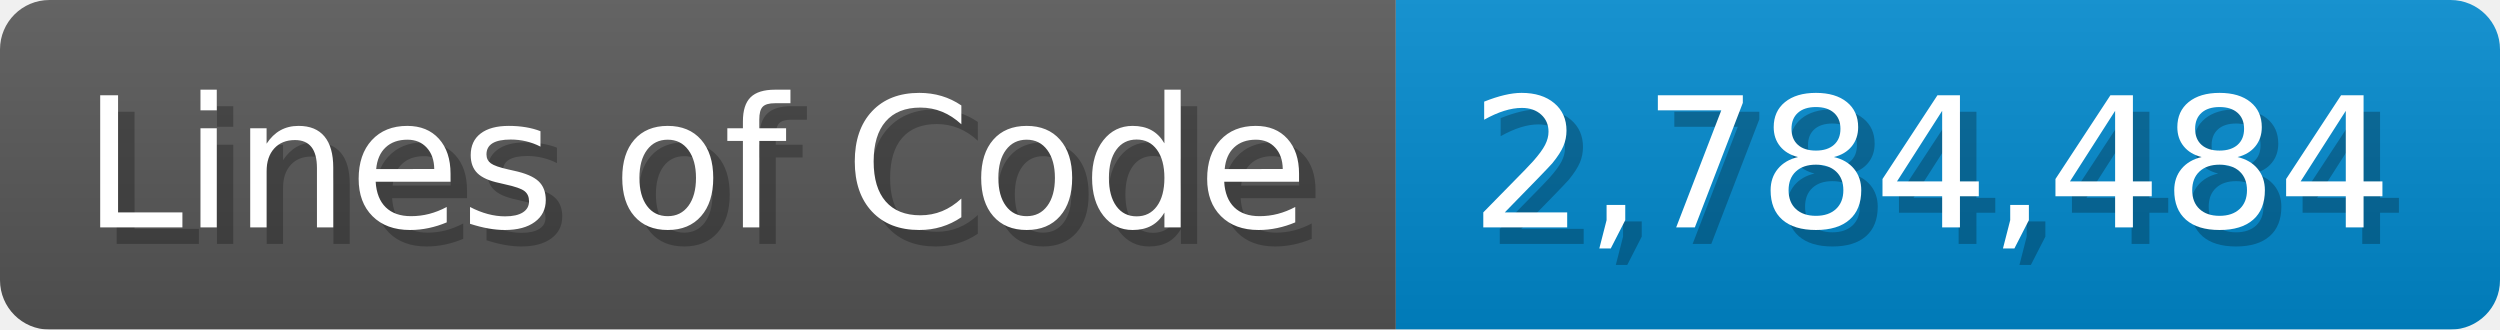
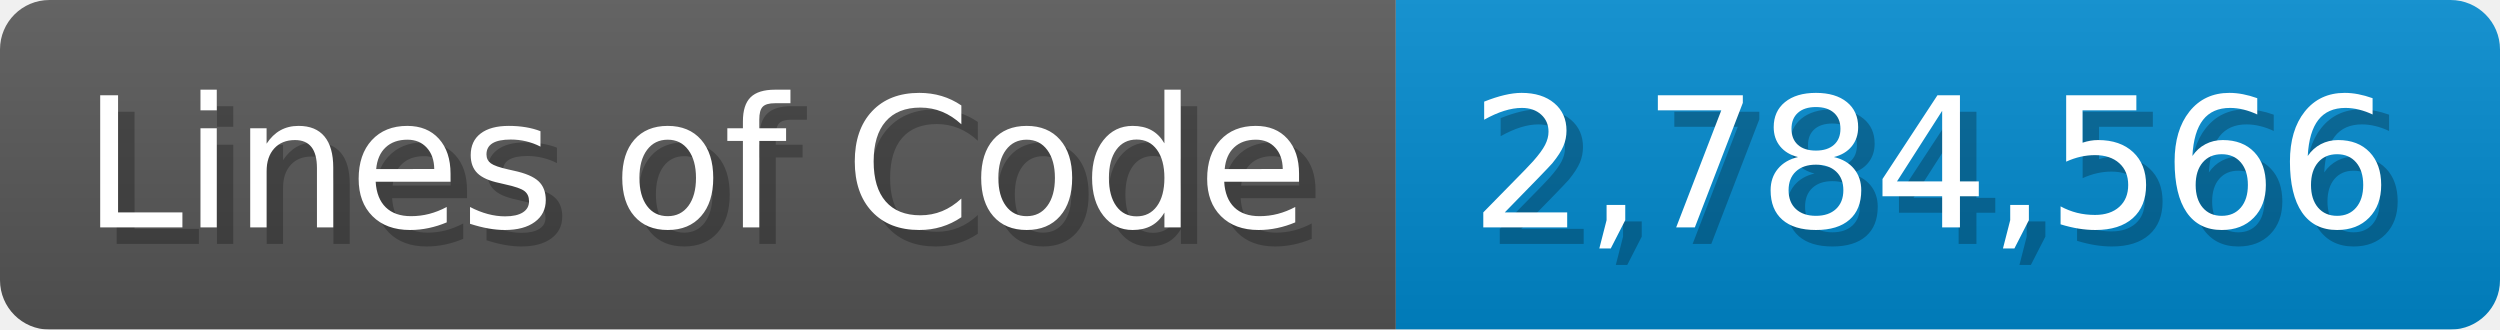
<svg xmlns="http://www.w3.org/2000/svg" width="151.7" height="20" viewBox="0 0 1517 200">
  <linearGradient id="a" x2="0" y2="100%">
    <stop offset="0" stop-opacity=".1" stop-color="#EEE" />
    <stop offset="1" stop-opacity=".1" />
  </linearGradient>
  <mask id="m">
    <rect width="1517" height="200" rx="30" fill="#FFF" />
  </mask>
  <g mask="url(#m)">
    <rect width="847" height="200" fill="#555" />
    <rect width="670" height="200" fill="#08C" x="847" />
    <rect width="1517" height="200" fill="url(#a)" />
  </g>
  <g fill="#fff" text-anchor="start" font-family="Verdana,DejaVu Sans,sans-serif" font-size="110">
    <text x="60" y="148" textLength="747" fill="#000" opacity="0.25">Lines of Code</text>
    <text x="50" y="138" textLength="747">Lines of Code</text>
-     <text x="902" y="148" textLength="570" fill="#000" opacity="0.25">2,784,484</text>
-     <text x="892" y="138" textLength="570">2,784,484</text>
+     <text x="902" y="148" textLength="570" fill="#000" opacity="0.25">2,784,566</text>
+     <text x="892" y="138" textLength="570">2,784,566</text>
  </g>
</svg>
